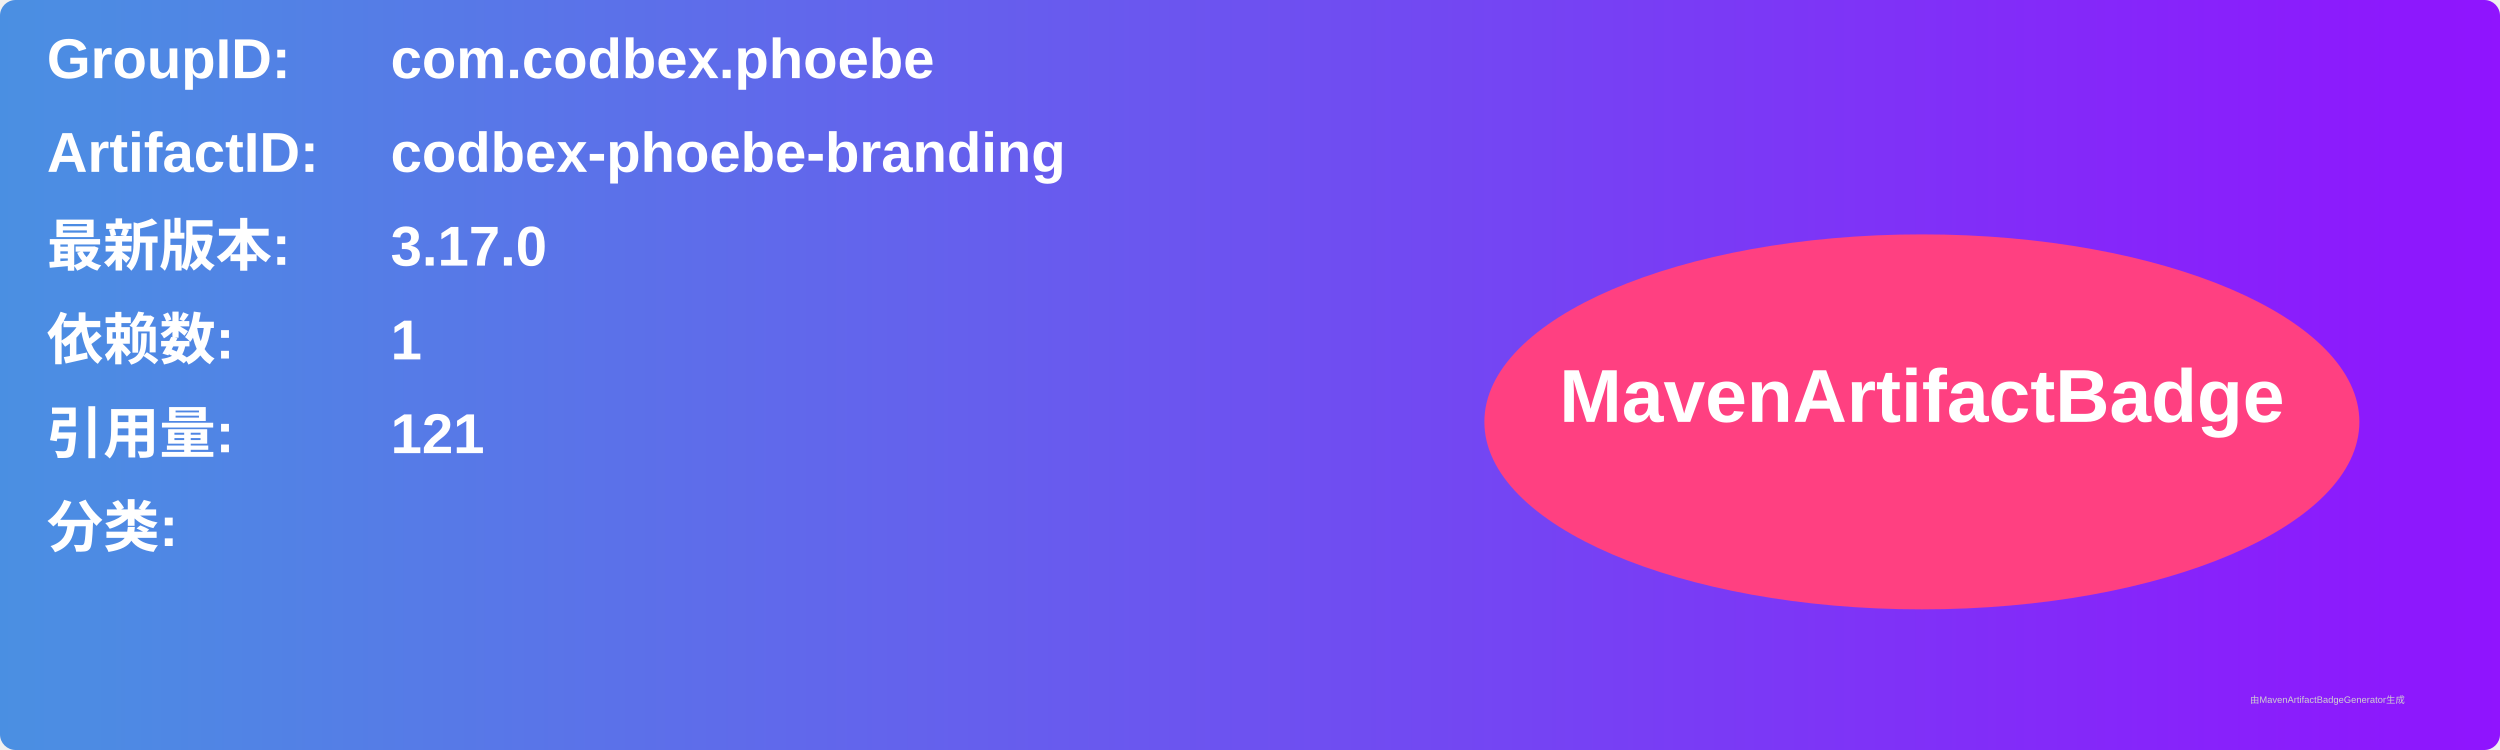
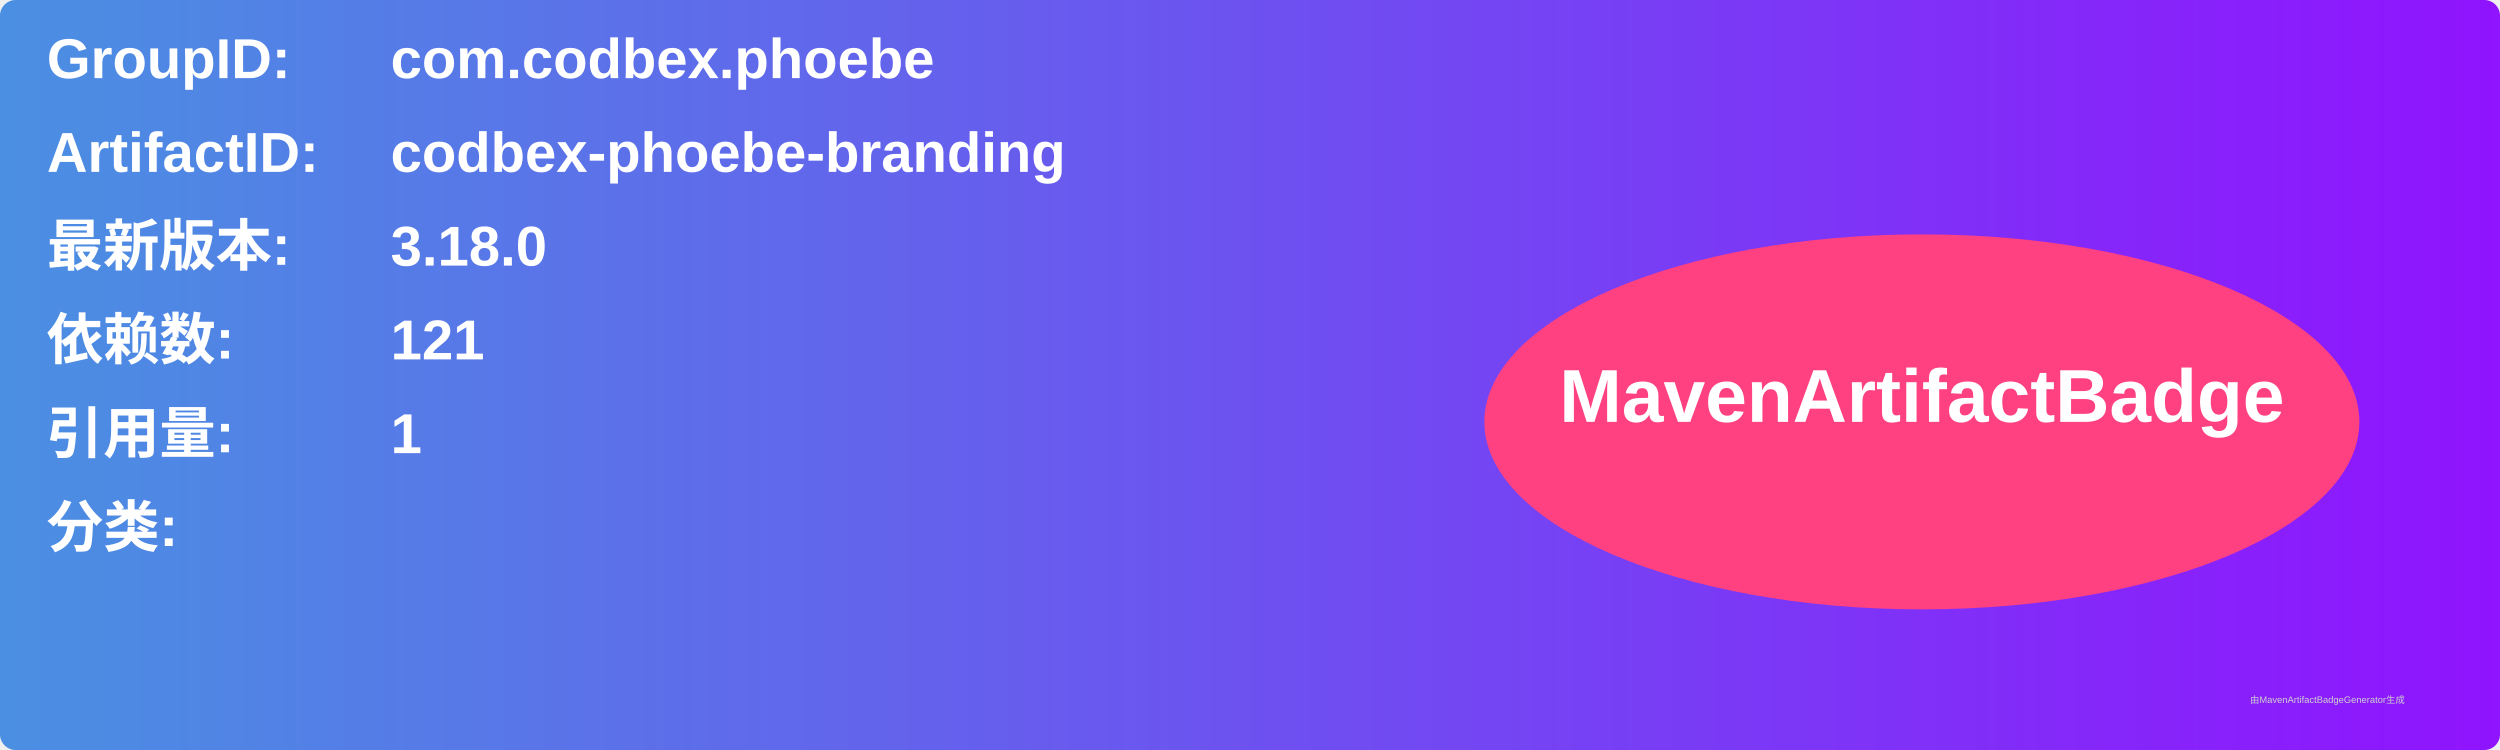
<svg xmlns="http://www.w3.org/2000/svg" width="800" height="240" viewBox="0 0 800 240">
  <linearGradient id="grad" x1="0%" y1="0%" x2="100%" y2="0%">
    <stop offset="0%" stop-color="#4a90e2" />
    <stop offset="100%" stop-color="#9013fe" />
  </linearGradient>
  <rect width="100%" height="100%" rx="5" ry="5" fill="url(#grad)" />
  <g transform="translate(15, 15)">
    <text x="0" y="10" font-family="Arial" font-size="18" fill="white" font-weight="bold" width="260">GroupID:</text>
    <text x="110" y="10" font-family="Arial" font-size="18" fill="white" font-weight="bold" width="460">com.codbex.phoebe</text>
    <text x="0" y="40" font-family="Arial" font-size="18" fill="white" font-weight="bold" width="260">ArtifactID:</text>
    <text x="110" y="40" font-family="Arial" font-size="18" fill="white" font-weight="bold" width="460">codbex-phoebe-branding</text>
    <text x="0" y="70" font-family="Arial" font-size="18" fill="white" font-weight="bold">最新版本:</text>
    <text x="110" y="70" font-family="Arial" font-size="18" fill="white" font-weight="bold">
-       <tspan font-weight="bold">3.17.0</tspan>
+       <tspan font-weight="bold">3.18.0</tspan>
    </text>
    <text x="0" y="100" font-family="Arial" font-size="18" fill="white" font-weight="bold">依赖数: </text>
    <text x="110" y="100" font-family="Arial" font-size="18" fill="white">
-       <tspan font-weight="bold">1</tspan>
+       <tspan font-weight="bold">121</tspan>
    </text>
    <text x="0" y="130" font-family="Arial" font-size="18" fill="white" font-weight="bold">引用量: </text>
    <text x="110" y="130" font-family="Arial" font-size="18" fill="white">
-       <tspan font-weight="bold">121</tspan>
+       <tspan font-weight="bold">1</tspan>
    </text>
    <text x="0" y="160" font-family="Arial" font-size="18" fill="white" font-weight="bold">分类:</text>
    <text x="10" y="190" font-family="Arial" font-size="10" fill="white">
      <tspan font-weight="bold" />
    </text>
    <ellipse cx="600" cy="120" rx="140" ry="60" fill="#ff4081" />
    <text x="600" y="120" text-anchor="middle" font-family="Arial" font-size="24" fill="white" font-weight="bold">MavenArtifactBadge</text>
  </g>
  <text x="720" y="225" font-family="Arial" font-size="3" fill="#d0d0d0">由MavenArtifactBadgeGenerator生成</text>
</svg>
